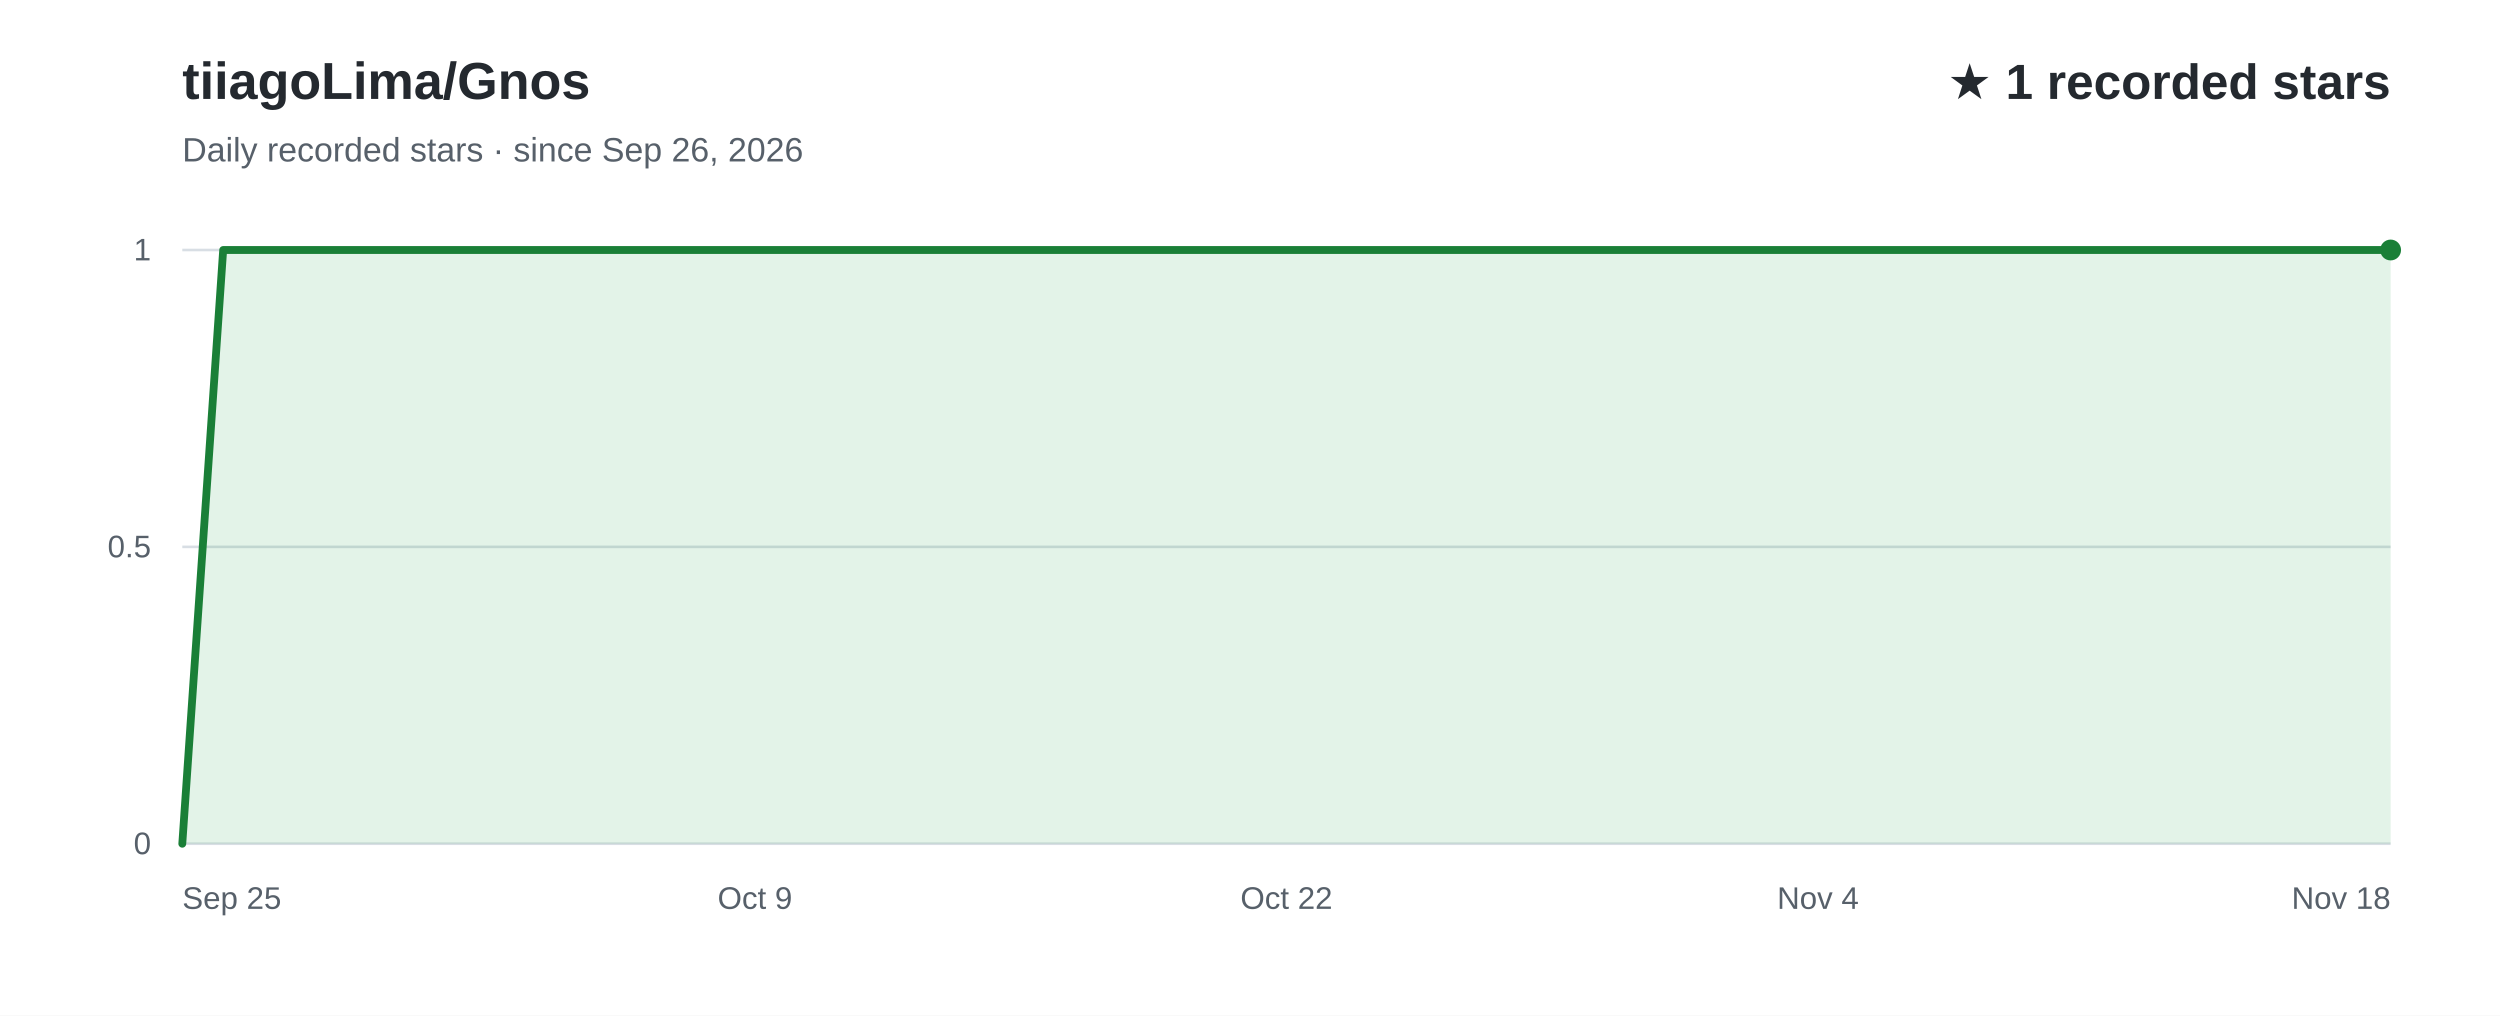
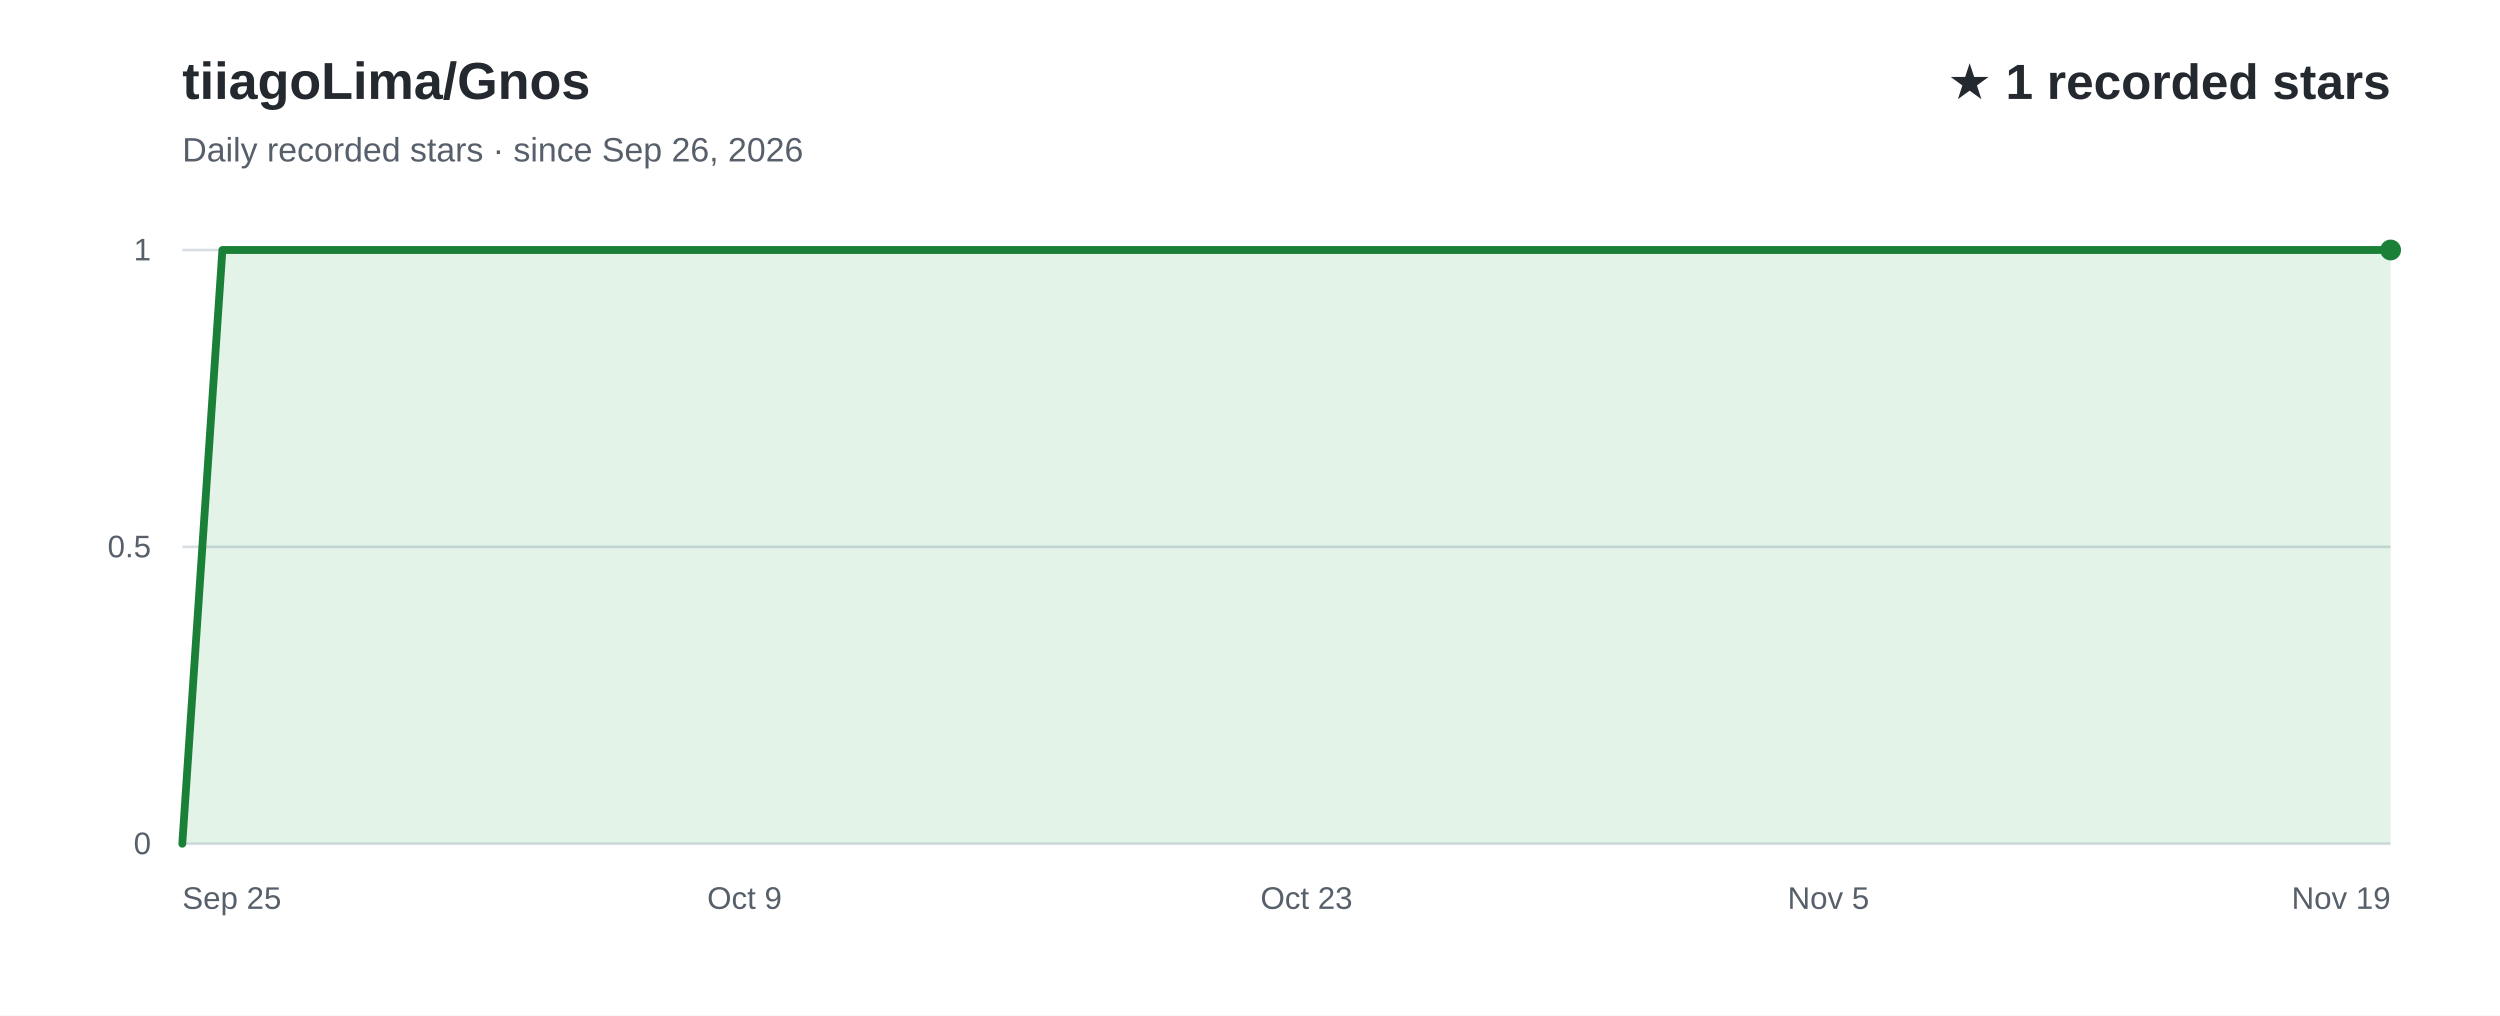
<svg xmlns="http://www.w3.org/2000/svg" width="960" height="390" viewBox="0 0 960 390" role="img" aria-labelledby="title desc" font-family="Arial, Helvetica, sans-serif">
  <rect width="960" height="390" fill="#ffffff" />
  <text x="70" y="38" fill="#24292f" font-size="20" font-weight="700">tiiagoLima/Gnos</text>
  <text x="70" y="62" fill="#57606a" font-size="13">Daily recorded stars · since Sep 26, 2026</text>
  <text x="918" y="38" text-anchor="end" fill="#24292f" font-size="19" font-weight="700">★ 1 recorded stars</text>
  <line x1="70" y1="324.0" x2="918" y2="324.0" stroke="#d8dee4" stroke-width="1" />
  <text x="58" y="328.0" text-anchor="end" fill="#57606a" font-size="12">0</text>
  <line x1="70" y1="210.0" x2="918" y2="210.0" stroke="#d8dee4" stroke-width="1" />
  <text x="58" y="214.0" text-anchor="end" fill="#57606a" font-size="12">0.5</text>
  <line x1="70" y1="96.0" x2="918" y2="96.0" stroke="#d8dee4" stroke-width="1" />
  <text x="58" y="100.0" text-anchor="end" fill="#57606a" font-size="12">1</text>
-   <path d="M70.0,324.0 L85.7,96.0 L101.4,96.0 L117.1,96.0 L132.8,96.0 L148.5,96.0 L164.2,96.0 L179.9,96.0 L195.6,96.0 L211.3,96.0 L227.0,96.0 L242.7,96.0 L258.4,96.0 L274.1,96.0 L289.9,96.0 L305.6,96.0 L321.3,96.0 L337.0,96.0 L352.7,96.0 L368.4,96.0 L384.1,96.0 L399.8,96.0 L415.5,96.0 L431.2,96.0 L446.9,96.0 L462.6,96.0 L478.3,96.0 L494.0,96.0 L509.7,96.0 L525.4,96.0 L541.1,96.0 L556.8,96.0 L572.5,96.0 L588.2,96.0 L603.9,96.0 L619.6,96.0 L635.3,96.0 L651.0,96.0 L666.7,96.0 L682.4,96.0 L698.1,96.0 L713.9,96.0 L729.6,96.0 L745.3,96.0 L761.0,96.0 L776.7,96.0 L792.4,96.0 L808.1,96.0 L823.8,96.0 L839.5,96.0 L855.2,96.0 L870.9,96.0 L886.6,96.0 L902.3,96.0 L918.0,96.0 L918.0,324 L70.0,324 Z" fill="#2da44e" fill-opacity="0.13" />
-   <path d="M70.0,324.0 L85.7,96.0 L101.4,96.0 L117.1,96.0 L132.8,96.0 L148.5,96.0 L164.2,96.0 L179.9,96.0 L195.6,96.0 L211.3,96.0 L227.0,96.0 L242.7,96.0 L258.4,96.0 L274.1,96.0 L289.9,96.0 L305.6,96.0 L321.3,96.0 L337.0,96.0 L352.7,96.0 L368.4,96.0 L384.1,96.0 L399.8,96.0 L415.5,96.0 L431.2,96.0 L446.9,96.0 L462.6,96.0 L478.3,96.0 L494.0,96.0 L509.7,96.0 L525.4,96.0 L541.1,96.0 L556.8,96.0 L572.5,96.0 L588.2,96.0 L603.9,96.0 L619.6,96.0 L635.3,96.0 L651.0,96.0 L666.7,96.0 L682.4,96.0 L698.1,96.0 L713.9,96.0 L729.6,96.0 L745.3,96.0 L761.0,96.0 L776.7,96.0 L792.4,96.0 L808.1,96.0 L823.8,96.0 L839.5,96.0 L855.2,96.0 L870.9,96.0 L886.6,96.0 L902.3,96.0 L918.0,96.0" fill="none" stroke="#1a7f37" stroke-width="3" stroke-linecap="round" stroke-linejoin="round" />
+   <path d="M70.0,324.0 L85.4,96.0 L100.8,96.0 L116.3,96.0 L131.7,96.0 L147.1,96.0 L162.5,96.0 L177.9,96.0 L193.3,96.0 L208.8,96.0 L224.2,96.0 L239.6,96.0 L255.0,96.0 L270.4,96.0 L285.9,96.0 L301.3,96.0 L316.7,96.0 L332.1,96.0 L347.5,96.0 L362.9,96.0 L378.4,96.0 L393.8,96.0 L409.2,96.0 L424.6,96.0 L440.0,96.0 L455.5,96.0 L470.9,96.0 L486.3,96.0 L501.7,96.0 L517.1,96.0 L532.5,96.0 L548.0,96.0 L563.4,96.0 L578.8,96.0 L594.2,96.0 L609.6,96.0 L625.1,96.0 L640.5,96.0 L655.9,96.0 L671.3,96.0 L686.7,96.0 L702.1,96.0 L717.6,96.0 L733.0,96.0 L748.4,96.0 L763.8,96.0 L779.2,96.0 L794.7,96.0 L810.1,96.0 L825.5,96.0 L840.9,96.0 L856.3,96.0 L871.7,96.0 L887.2,96.0 L902.6,96.0 L918.0,96.0 L918.0,324 L70.0,324 Z" fill="#2da44e" fill-opacity="0.13" />
+   <path d="M70.0,324.0 L85.4,96.0 L100.8,96.0 L116.3,96.0 L131.7,96.0 L147.1,96.0 L162.5,96.0 L177.9,96.0 L193.3,96.0 L208.8,96.0 L224.2,96.0 L239.6,96.0 L255.0,96.0 L270.4,96.0 L285.9,96.0 L301.3,96.0 L316.7,96.0 L332.1,96.0 L347.5,96.0 L362.9,96.0 L378.4,96.0 L393.8,96.0 L409.2,96.0 L424.6,96.0 L440.0,96.0 L455.5,96.0 L470.9,96.0 L486.3,96.0 L501.7,96.0 L517.1,96.0 L532.5,96.0 L548.0,96.0 L563.4,96.0 L578.8,96.0 L594.2,96.0 L609.6,96.0 L625.1,96.0 L640.5,96.0 L655.9,96.0 L671.3,96.0 L686.7,96.0 L702.1,96.0 L717.6,96.0 L733.0,96.0 L748.4,96.0 L763.8,96.0 L779.2,96.0 L794.7,96.0 L810.1,96.0 L825.5,96.0 L840.9,96.0 L856.3,96.0 L871.7,96.0 L887.2,96.0 L902.6,96.0 L918.0,96.0" fill="none" stroke="#1a7f37" stroke-width="3" stroke-linecap="round" stroke-linejoin="round" />
  <text x="70.0" y="349" text-anchor="start" fill="#57606a" font-size="12">Sep 25</text>
-   <text x="289.9" y="349" text-anchor="middle" fill="#57606a" font-size="12">Oct 9</text>
-   <text x="494.0" y="349" text-anchor="middle" fill="#57606a" font-size="12">Oct 22</text>
-   <text x="698.1" y="349" text-anchor="middle" fill="#57606a" font-size="12">Nov 4</text>
-   <text x="918.0" y="349" text-anchor="end" fill="#57606a" font-size="12">Nov 18</text>
+   <text x="285.9" y="349" text-anchor="middle" fill="#57606a" font-size="12">Oct 9</text>
+   <text x="501.7" y="349" text-anchor="middle" fill="#57606a" font-size="12">Oct 23</text>
+   <text x="702.1" y="349" text-anchor="middle" fill="#57606a" font-size="12">Nov 5</text>
+   <text x="918.0" y="349" text-anchor="end" fill="#57606a" font-size="12">Nov 19</text>
  <circle cx="918.0" cy="96.0" r="4" fill="#1a7f37" />
</svg>
